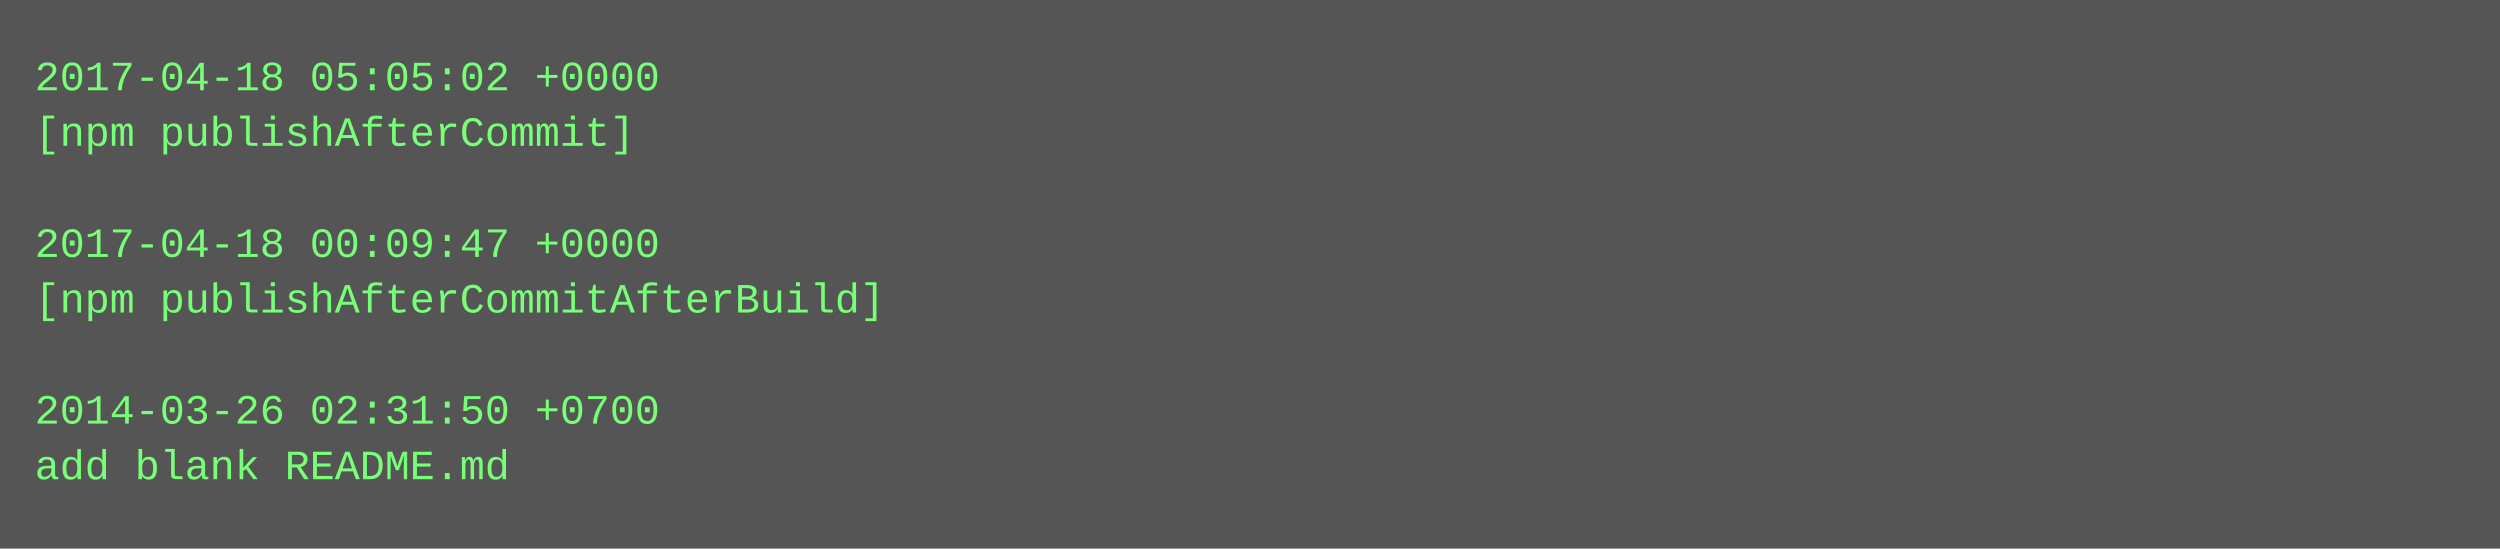
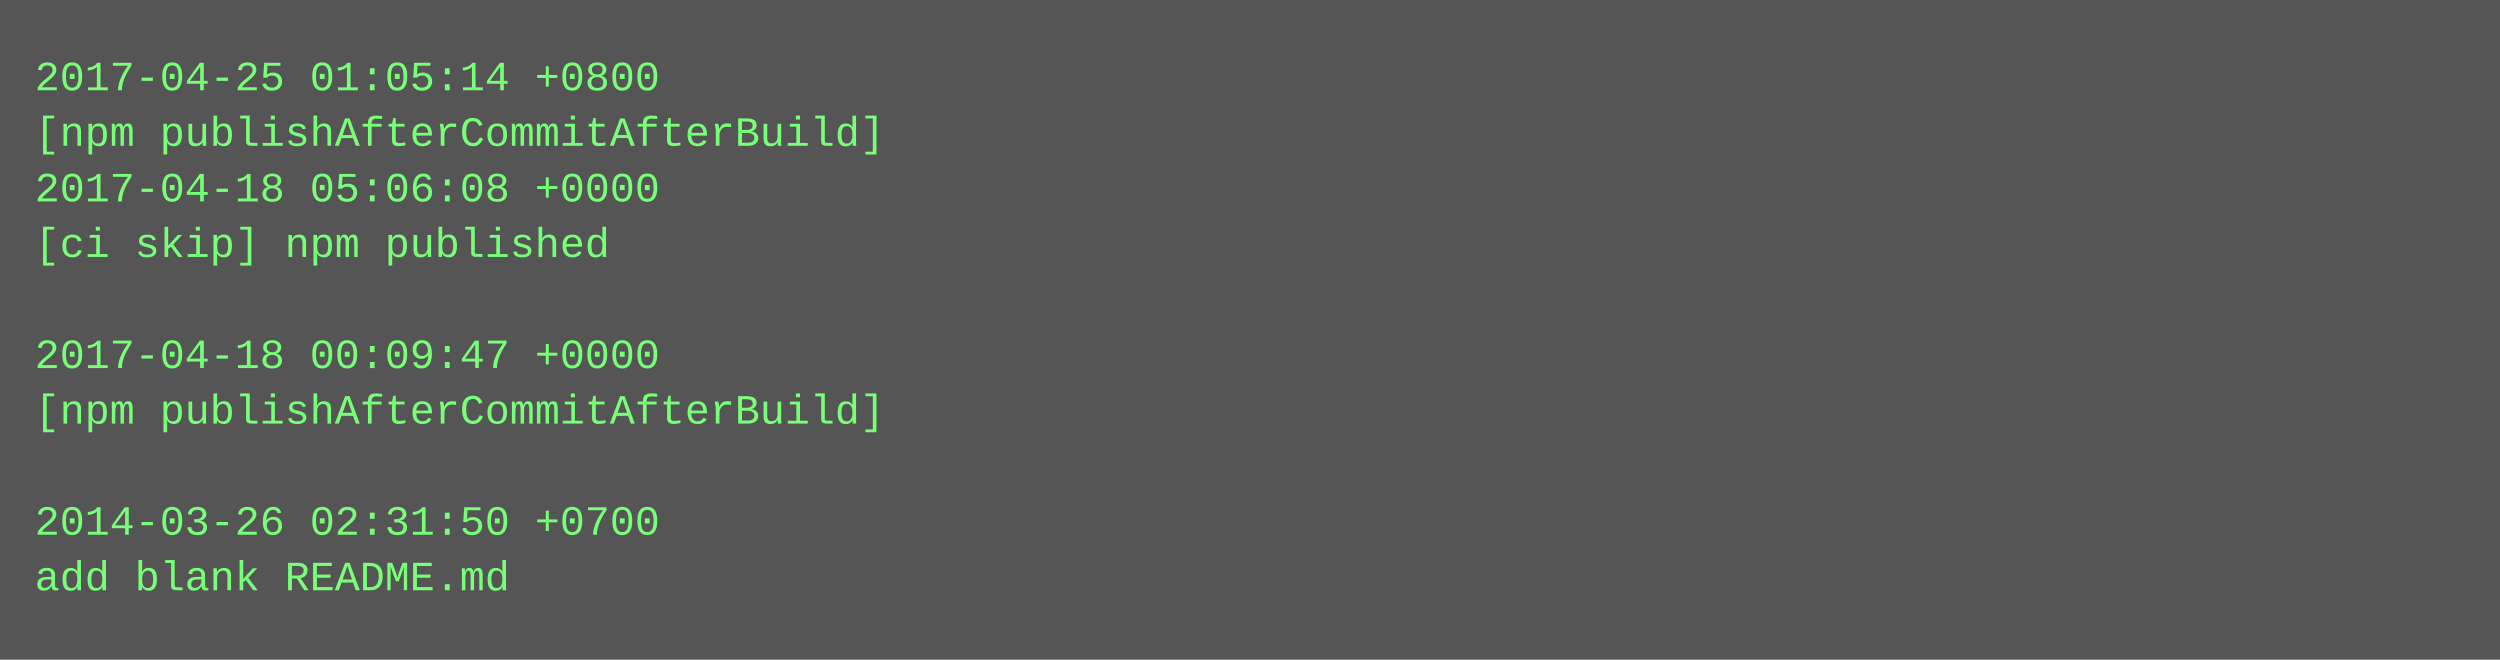
- <svg xmlns="http://www.w3.org/2000/svg" height="158" width="720">
-   <rect height="158" fill="#555" width="720" />
+ <svg xmlns="http://www.w3.org/2000/svg" height="190" width="720">
+   <rect height="190" fill="#555" width="720" />
  <text fill="#7f7" font-family="Courier New" font-size="12" xml:space="preserve">
-     <tspan x="10" y="26">2017-04-18 05:05:02 +0000</tspan>
-     <tspan x="10" y="42">[npm publishAfterCommit]</tspan>
-     <tspan x="10" y="58" />
-     <tspan x="10" y="74">2017-04-18 00:09:47 +0000</tspan>
-     <tspan x="10" y="90">[npm publishAfterCommitAfterBuild]</tspan>
-     <tspan x="10" y="106" />
-     <tspan x="10" y="122">2014-03-26 02:31:50 +0700</tspan>
-     <tspan x="10" y="138">add blank README.md</tspan>
+     <tspan x="10" y="26">2017-04-25 01:05:14 +0800</tspan>
+     <tspan x="10" y="42">[npm publishAfterCommitAfterBuild]</tspan>
+     <tspan x="10" y="58">2017-04-18 05:06:08 +0000</tspan>
+     <tspan x="10" y="74">[ci skip] npm published</tspan>
+     <tspan x="10" y="90" />
+     <tspan x="10" y="106">2017-04-18 00:09:47 +0000</tspan>
+     <tspan x="10" y="122">[npm publishAfterCommitAfterBuild]</tspan>
+     <tspan x="10" y="138" />
+     <tspan x="10" y="154">2014-03-26 02:31:50 +0700</tspan>
+     <tspan x="10" y="170">add blank README.md</tspan>
  </text>
</svg>
